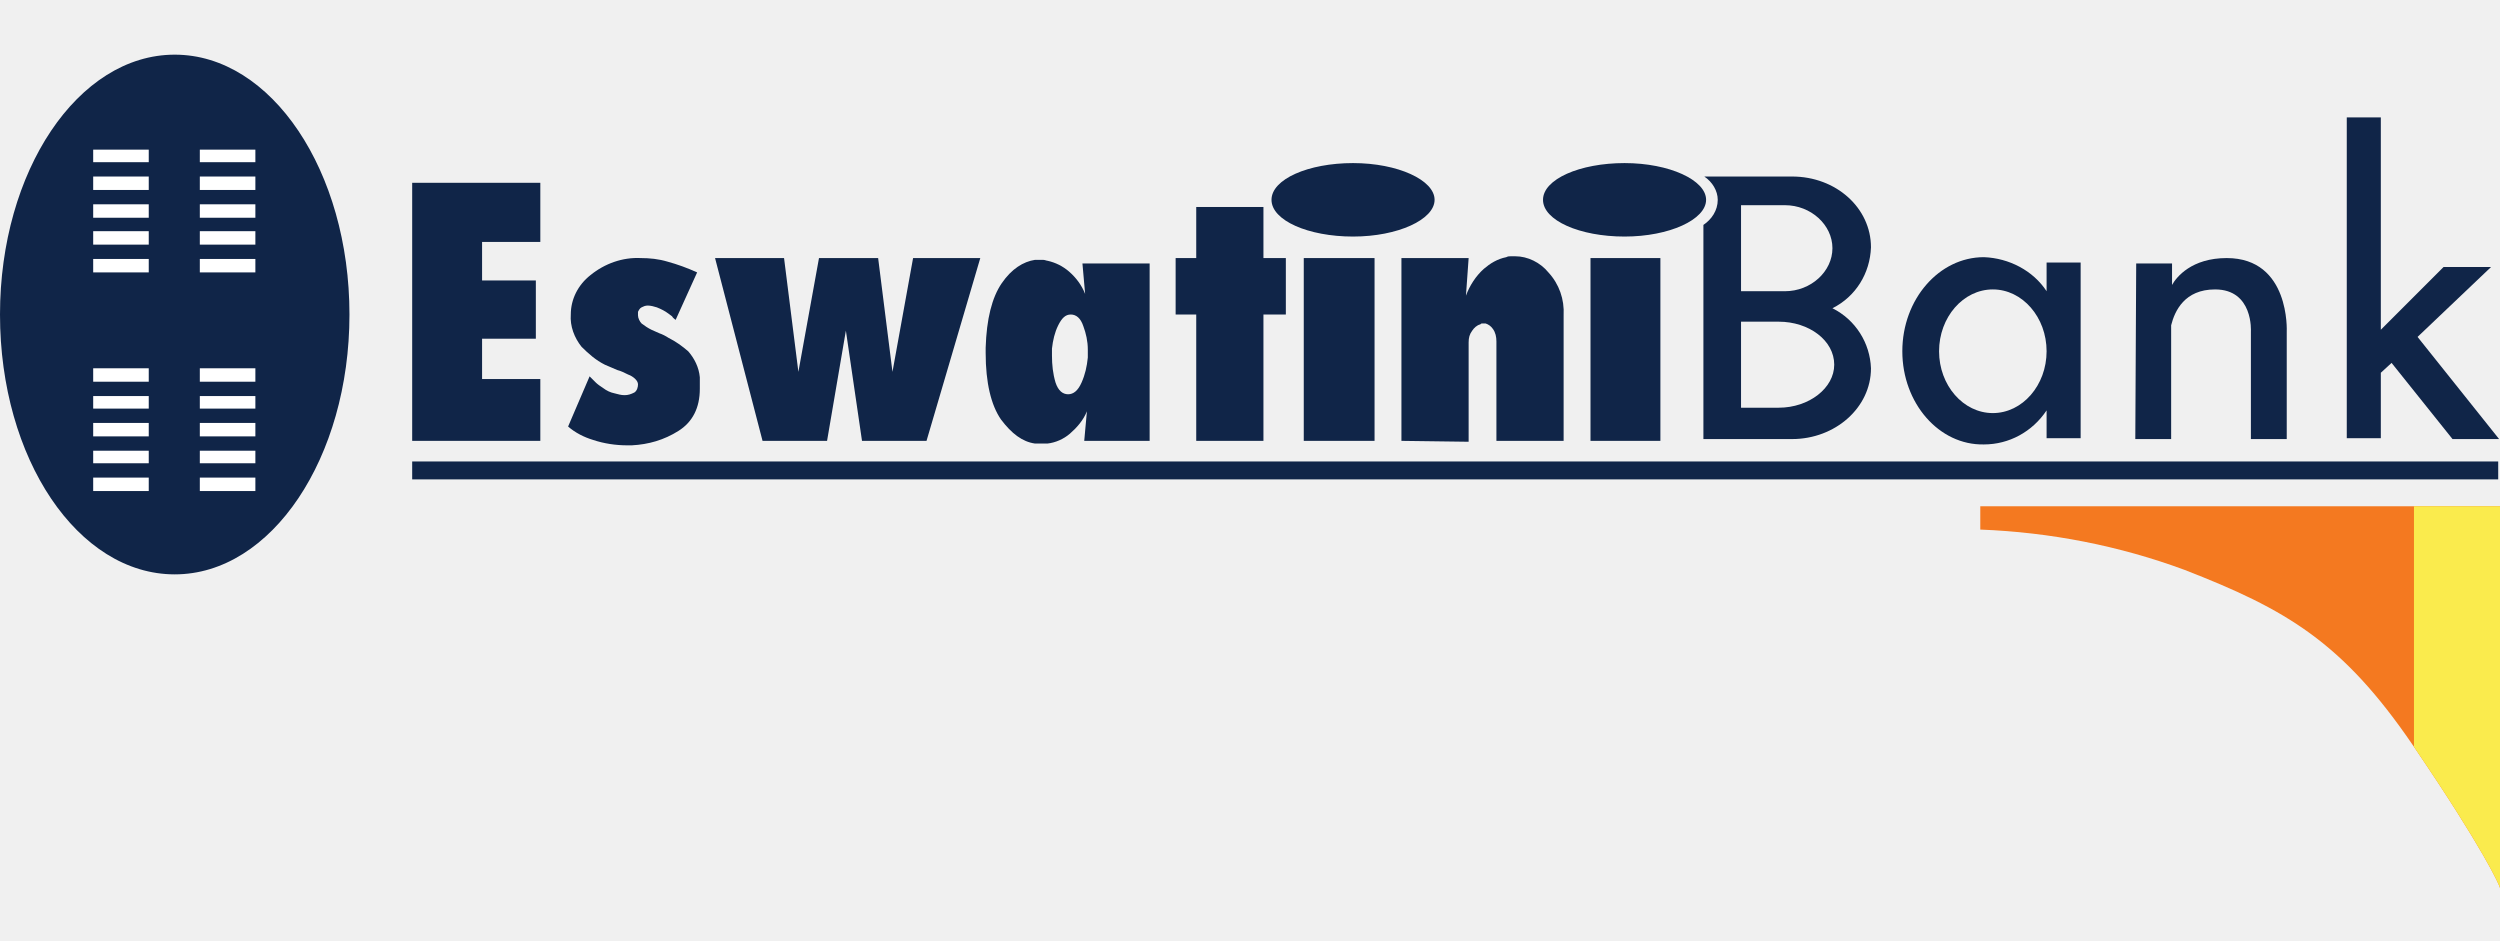
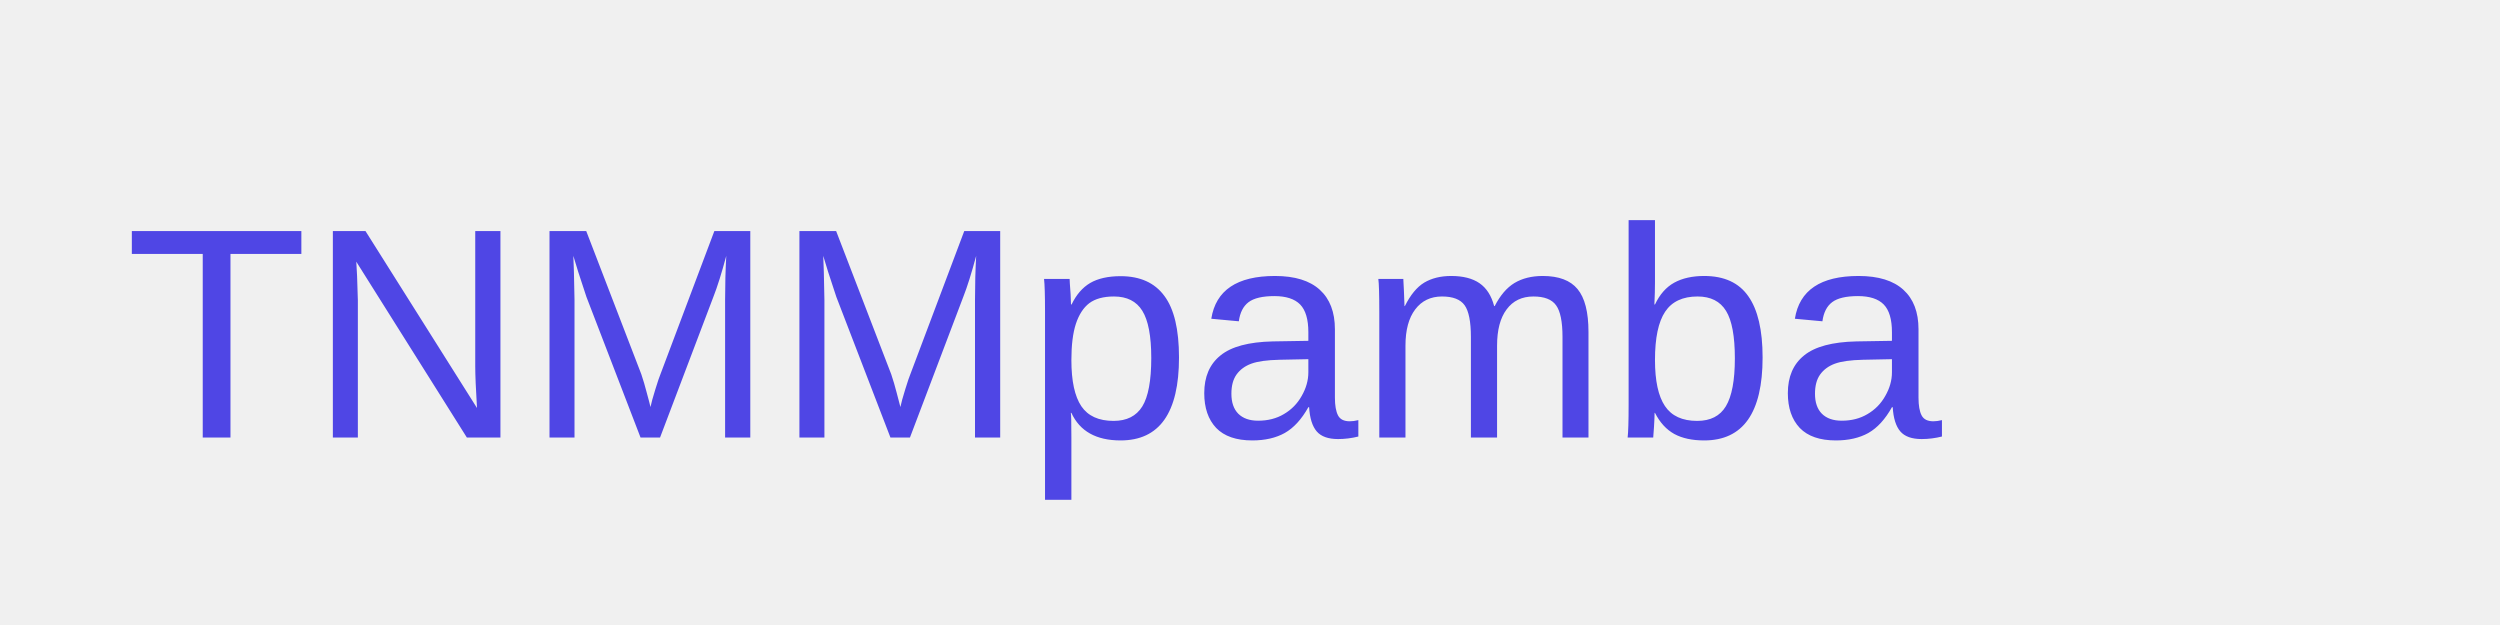
- <svg xmlns="http://www.w3.org/2000/svg" xmlns:xlink="http://www.w3.org/1999/xlink" version="1.1" id="Layer_1" x="0px" y="0px" viewBox="0 0 279 105" style="enable-background:new 0 0 279 105;" xml:space="preserve">
-   <style type="text/css">
- 	.st0{fill:#102548;}
- 	.st1{fill-rule:evenodd;clip-rule:evenodd;fill:#102548;}
- 	.st2{fill:#F47920;}
- 	.st3{clip-path:url(#SVGID_00000062185312255006552910000015809229369110551196_);}
- 	.st4{fill:#FAEB4D;}
- 	.st5{fill:#FFFFFF;}
- </style>
-   <g>
-     <path class="st0" d="M65.8,42c0.2,0.2,0.5,0.5,0.7,0.7c0.2,0.2,0.5,0.4,0.8,0.6c0.4,0.3,0.8,0.5,1.3,0.6c0.4,0.1,0.7,0.2,1.1,0.2   c0.4,0,0.7-0.1,1.1-0.3c0.3-0.2,0.4-0.6,0.4-0.9c0-0.2-0.1-0.4-0.3-0.6c-0.2-0.2-0.5-0.4-0.8-0.5c-0.4-0.2-0.8-0.4-1.2-0.5   c-0.5-0.2-0.9-0.4-1.4-0.6c-1-0.5-1.8-1.2-2.6-2c-0.8-1-1.3-2.3-1.2-3.6c0-1.7,0.8-3.3,2.2-4.4c1.6-1.3,3.6-2,5.6-1.9   c1,0,2,0.1,3,0.4c1.1,0.3,2.2,0.7,3.3,1.2l-2.4,5.3c-0.1-0.1-0.3-0.2-0.4-0.4c-0.1-0.1-0.3-0.2-0.4-0.3c-0.4-0.3-0.8-0.5-1.3-0.7   c-0.3-0.1-0.7-0.2-1-0.2c-0.3,0-0.5,0.1-0.7,0.2c-0.2,0.1-0.3,0.3-0.4,0.5c0,0,0,0.1,0,0.1c0,0,0,0.1,0,0.1c0,0,0,0.1,0,0.1   c0,0,0,0.1,0,0.1c0,0.3,0.2,0.7,0.4,0.9c0.4,0.3,0.7,0.5,1.1,0.7l0.9,0.4c0.3,0.1,0.7,0.3,1,0.5c0.8,0.4,1.5,0.9,2.2,1.5   c0.7,0.8,1.2,1.8,1.3,2.9c0,0.1,0,0.2,0,0.3c0,0.1,0,0.2,0,0.3v0.1c0,0.1,0,0.2,0,0.3c0,0.1,0,0.2,0,0.3c0,2.1-0.8,3.7-2.4,4.7   c-1.6,1-3.3,1.5-5.2,1.6H70c-1.3,0-2.6-0.2-3.8-0.6c-1-0.3-2-0.8-2.8-1.5L65.8,42L65.8,42z" />
-     <polygon class="st0" points="85.1,49.2 79.8,28.8 87.5,28.8 89.1,41.5 91.4,28.8 98,28.8 99.6,41.5 101.9,28.8 109.4,28.8    103.4,49.2 96.2,49.2 94.4,36.9 92.3,49.2 85.1,49.2  " />
-     <path class="st1" d="M121.3,45.9c-0.4,1-1.1,1.8-1.9,2.5c-0.7,0.6-1.6,1-2.5,1.1h-0.4c-0.1,0-0.2,0-0.4,0h-0.3c-0.1,0-0.2,0-0.3,0   c-1.4-0.2-2.6-1.1-3.8-2.7c-1.1-1.6-1.7-4.1-1.7-7.4c0,0,0-0.1,0-0.1c0-0.1,0-0.1,0-0.2c0-0.1,0-0.1,0-0.2c0,0,0-0.1,0-0.1   c0.1-3.2,0.7-5.6,1.8-7.2c1.1-1.6,2.4-2.4,3.7-2.6c0.1,0,0.2,0,0.2,0h0.2h0.5c0.2,0,0.4,0.1,0.5,0.1c0.9,0.2,1.7,0.6,2.4,1.2   c0.8,0.7,1.4,1.5,1.8,2.5l-0.3-3.4h7.5v19.8H121L121.3,45.9L121.3,45.9z M119.5,35.1c-0.6,0-1,0.4-1.4,1.2   c-0.4,0.8-0.6,1.7-0.7,2.6c0,0.1,0,0.2,0,0.4v0.4c0,1,0.1,2,0.4,3c0.3,0.9,0.8,1.3,1.4,1.3s1.1-0.4,1.5-1.3   c0.4-0.9,0.6-1.8,0.7-2.8V39c0-0.9-0.2-1.8-0.5-2.6C120.6,35.5,120.1,35.1,119.5,35.1L119.5,35.1z" />
-     <polygon class="st0" points="133.5,49.2 133.5,35.1 131.2,35.1 131.2,28.8 133.5,28.8 133.5,23.1 141,23.1 141,28.8 143.5,28.8    143.5,35.1 141,35.1 141,49.2 133.5,49.2  " />
-     <polygon class="st1" points="145.5,49.2 145.5,28.8 153.4,28.8 153.4,49.2 145.5,49.2  " />
-     <path class="st0" d="M156.4,49.2V28.8h7.5l-0.3,4.2c0.4-1.1,1.1-2.2,2-3c0.7-0.6,1.5-1.1,2.5-1.3c0.2-0.1,0.3-0.1,0.5-0.1   c0.2,0,0.3,0,0.5,0c1.4,0,2.8,0.7,3.7,1.8c1.2,1.3,1.8,3,1.7,4.8v14h-7.5V38.1c0-0.5-0.1-1-0.4-1.4c-0.2-0.3-0.5-0.5-0.8-0.6h-0.2   c-0.1,0-0.1,0-0.2,0c-0.1,0-0.1,0-0.2,0.1c-0.4,0.1-0.7,0.4-0.9,0.7c-0.3,0.4-0.4,0.8-0.4,1.3v11.1L156.4,49.2z" />
-     <polygon class="st1" points="177.5,49.2 177.5,28.8 185.3,28.8 185.3,49.2 177.5,49.2  " />
-     <polygon class="st0" points="46,51.5 278.8,51.5 278.8,53.5 46,53.5 46,51.5  " />
-     <path class="st2" d="M269.3,83.2c-7.9-11.6-14.2-15.2-25.5-19.6c-7.3-2.7-15-4.2-22.8-4.5v-2.6h58v42.6   C279,98.9,277.2,94.8,269.3,83.2L269.3,83.2z" />
-     <g>
-       <defs>
-         <path id="SVGID_1_" d="M269.3,83.2c-7.9-11.6-14.2-15.2-25.5-19.6c-7.3-2.7-15-4.2-22.8-4.5v-2.6h58v42.6     C279,98.9,277.2,94.8,269.3,83.2L269.3,83.2z" />
-       </defs>
-       <clipPath id="SVGID_00000031197911005879485370000000148815943485361321_">
-         <use xlink:href="#SVGID_1_" style="overflow:visible;" />
-       </clipPath>
-       <g style="clip-path:url(#SVGID_00000031197911005879485370000000148815943485361321_);">
-         <polygon class="st4" points="269.4,55.4 280.8,55.4 280.8,99.4 269.4,99.4 269.4,55.4    " />
-       </g>
-     </g>
-     <path class="st0" d="M172.2,22.3c0-2.3,4.1-4.1,9.1-4.1c5,0,9.1,1.9,9.1,4.1s-4.1,4.1-9.1,4.1S172.2,24.6,172.2,22.3z" />
-     <polygon class="st0" points="261.9,13.1 265.7,13.1 265.7,36.8 272.7,29.8 278,29.8 269.8,37.6 278.9,49 273.7,49 266.9,40.5    265.7,41.6 265.7,48.9 261.9,48.9 261.9,13.1  " />
-     <path class="st0" d="M238.4,29.4h4v2.4c0.5-0.9,2.2-3,6.1-3c7.1,0,6.7,8.2,6.7,8.2V49h-4V37c0,0,0.3-4.7-4-4.7   c-3.4,0-4.5,2.4-4.9,4V49h-4L238.4,29.4L238.4,29.4z" />
-     <path class="st1" d="M190.2,19.7h9.8c4.9,0,8.8,3.5,8.8,7.9c-0.1,2.9-1.7,5.5-4.3,6.8c2.6,1.3,4.2,3.9,4.3,6.7c0,4.4-4,7.9-8.8,7.9   h-9.9V25.1c0.9-0.6,1.6-1.6,1.6-2.8C191.7,21.3,191.1,20.3,190.2,19.7L190.2,19.7z M194.3,22.9h4.9c2.9,0,5.3,2.2,5.3,4.8   s-2.4,4.8-5.3,4.8h-4.9V22.9L194.3,22.9z M194.3,35.9h4.2c3.4,0,6.2,2.1,6.2,4.8c0,2.6-2.8,4.8-6.2,4.8h-4.2V35.9L194.3,35.9z" />
-     <path class="st1" d="M212.3,39.2c0-5.8,4.1-10.5,9.1-10.5c2.8,0.1,5.5,1.5,7,3.8v-3.2h3.8v19.6h-3.8v-3.1c-1.6,2.4-4.2,3.8-7,3.8   C216.4,49.7,212.3,45,212.3,39.2L212.3,39.2z M216.4,39.2c0-3.8,2.7-6.9,6-6.9s6,3.1,6,6.9s-2.7,6.9-6,6.9S216.4,43,216.4,39.2z" />
-     <path class="st0" d="M0,35.1c0-16,8.7-29,19.5-29s19.5,13,19.5,29s-8.7,29-19.5,29S0,51.2,0,35.1z" />
-     <polygon class="st5" points="10.4,16.7 16.6,16.7 16.6,18.1 10.4,18.1 10.4,16.7  " />
-     <polygon class="st5" points="10.4,19.7 16.6,19.7 16.6,21.2 10.4,21.2 10.4,19.7  " />
-     <polygon class="st5" points="10.4,22.8 16.6,22.8 16.6,24.3 10.4,24.3 10.4,22.8  " />
-     <polygon class="st5" points="10.4,25.8 16.6,25.8 16.6,27.3 10.4,27.3 10.4,25.8  " />
-     <polygon class="st5" points="10.4,28.9 16.6,28.9 16.6,30.4 10.4,30.4 10.4,28.9  " />
-     <polygon class="st5" points="22.3,16.7 28.5,16.7 28.5,18.1 22.3,18.1 22.3,16.7  " />
-     <polygon class="st5" points="22.3,19.7 28.5,19.7 28.5,21.2 22.3,21.2 22.3,19.7  " />
-     <polygon class="st5" points="22.3,22.8 28.5,22.8 28.5,24.3 22.3,24.3 22.3,22.8  " />
-     <polygon class="st5" points="22.3,25.8 28.5,25.8 28.5,27.3 22.3,27.3 22.3,25.8  " />
-     <polygon class="st5" points="22.3,28.9 28.5,28.9 28.5,30.4 22.3,30.4 22.3,28.9  " />
-     <polygon class="st5" points="10.4,41.1 16.6,41.1 16.6,42.6 10.4,42.6 10.4,41.1  " />
-     <polygon class="st5" points="10.4,44.2 16.6,44.2 16.6,45.6 10.4,45.6 10.4,44.2  " />
-     <polygon class="st5" points="10.4,47.2 16.6,47.2 16.6,48.7 10.4,48.7 10.4,47.2  " />
-     <polygon class="st5" points="10.4,50.3 16.6,50.3 16.6,51.7 10.4,51.7 10.4,50.3  " />
-     <polygon class="st5" points="10.4,53.3 16.6,53.3 16.6,54.8 10.4,54.8 10.4,53.3  " />
-     <polygon class="st5" points="22.3,41.1 28.5,41.1 28.5,42.6 22.3,42.6 22.3,41.1  " />
-     <polygon class="st5" points="22.3,44.2 28.5,44.2 28.5,45.6 22.3,45.6 22.3,44.2  " />
-     <polygon class="st5" points="22.3,47.2 28.5,47.2 28.5,48.7 22.3,48.7 22.3,47.2  " />
-     <polygon class="st5" points="22.3,50.3 28.5,50.3 28.5,51.7 22.3,51.7 22.3,50.3  " />
-     <polygon class="st5" points="22.3,53.3 28.5,53.3 28.5,54.8 22.3,54.8 22.3,53.3  " />
-     <polygon class="st0" points="46,49.2 46,20.4 60.3,20.4 60.3,27 53.8,27 53.8,31.3 59.8,31.3 59.8,37.8 53.8,37.8 53.8,42.3    60.3,42.3 60.3,49.2 46,49.2  " />
-     <path class="st0" d="M141.9,22.3c0-2.3,4.1-4.1,9.1-4.1c5,0,9.1,1.9,9.1,4.1s-4.1,4.1-9.1,4.1S141.9,24.6,141.9,22.3z" />
-   </g>
+ <svg xmlns="http://www.w3.org/2000/svg" width="200" height="50" viewBox="0 0 200 50" fill="none">
+   <text x="10" y="35" font-family="Arial" font-size="24" fill="#4F46E5">TNMMpamba</text>
</svg>
